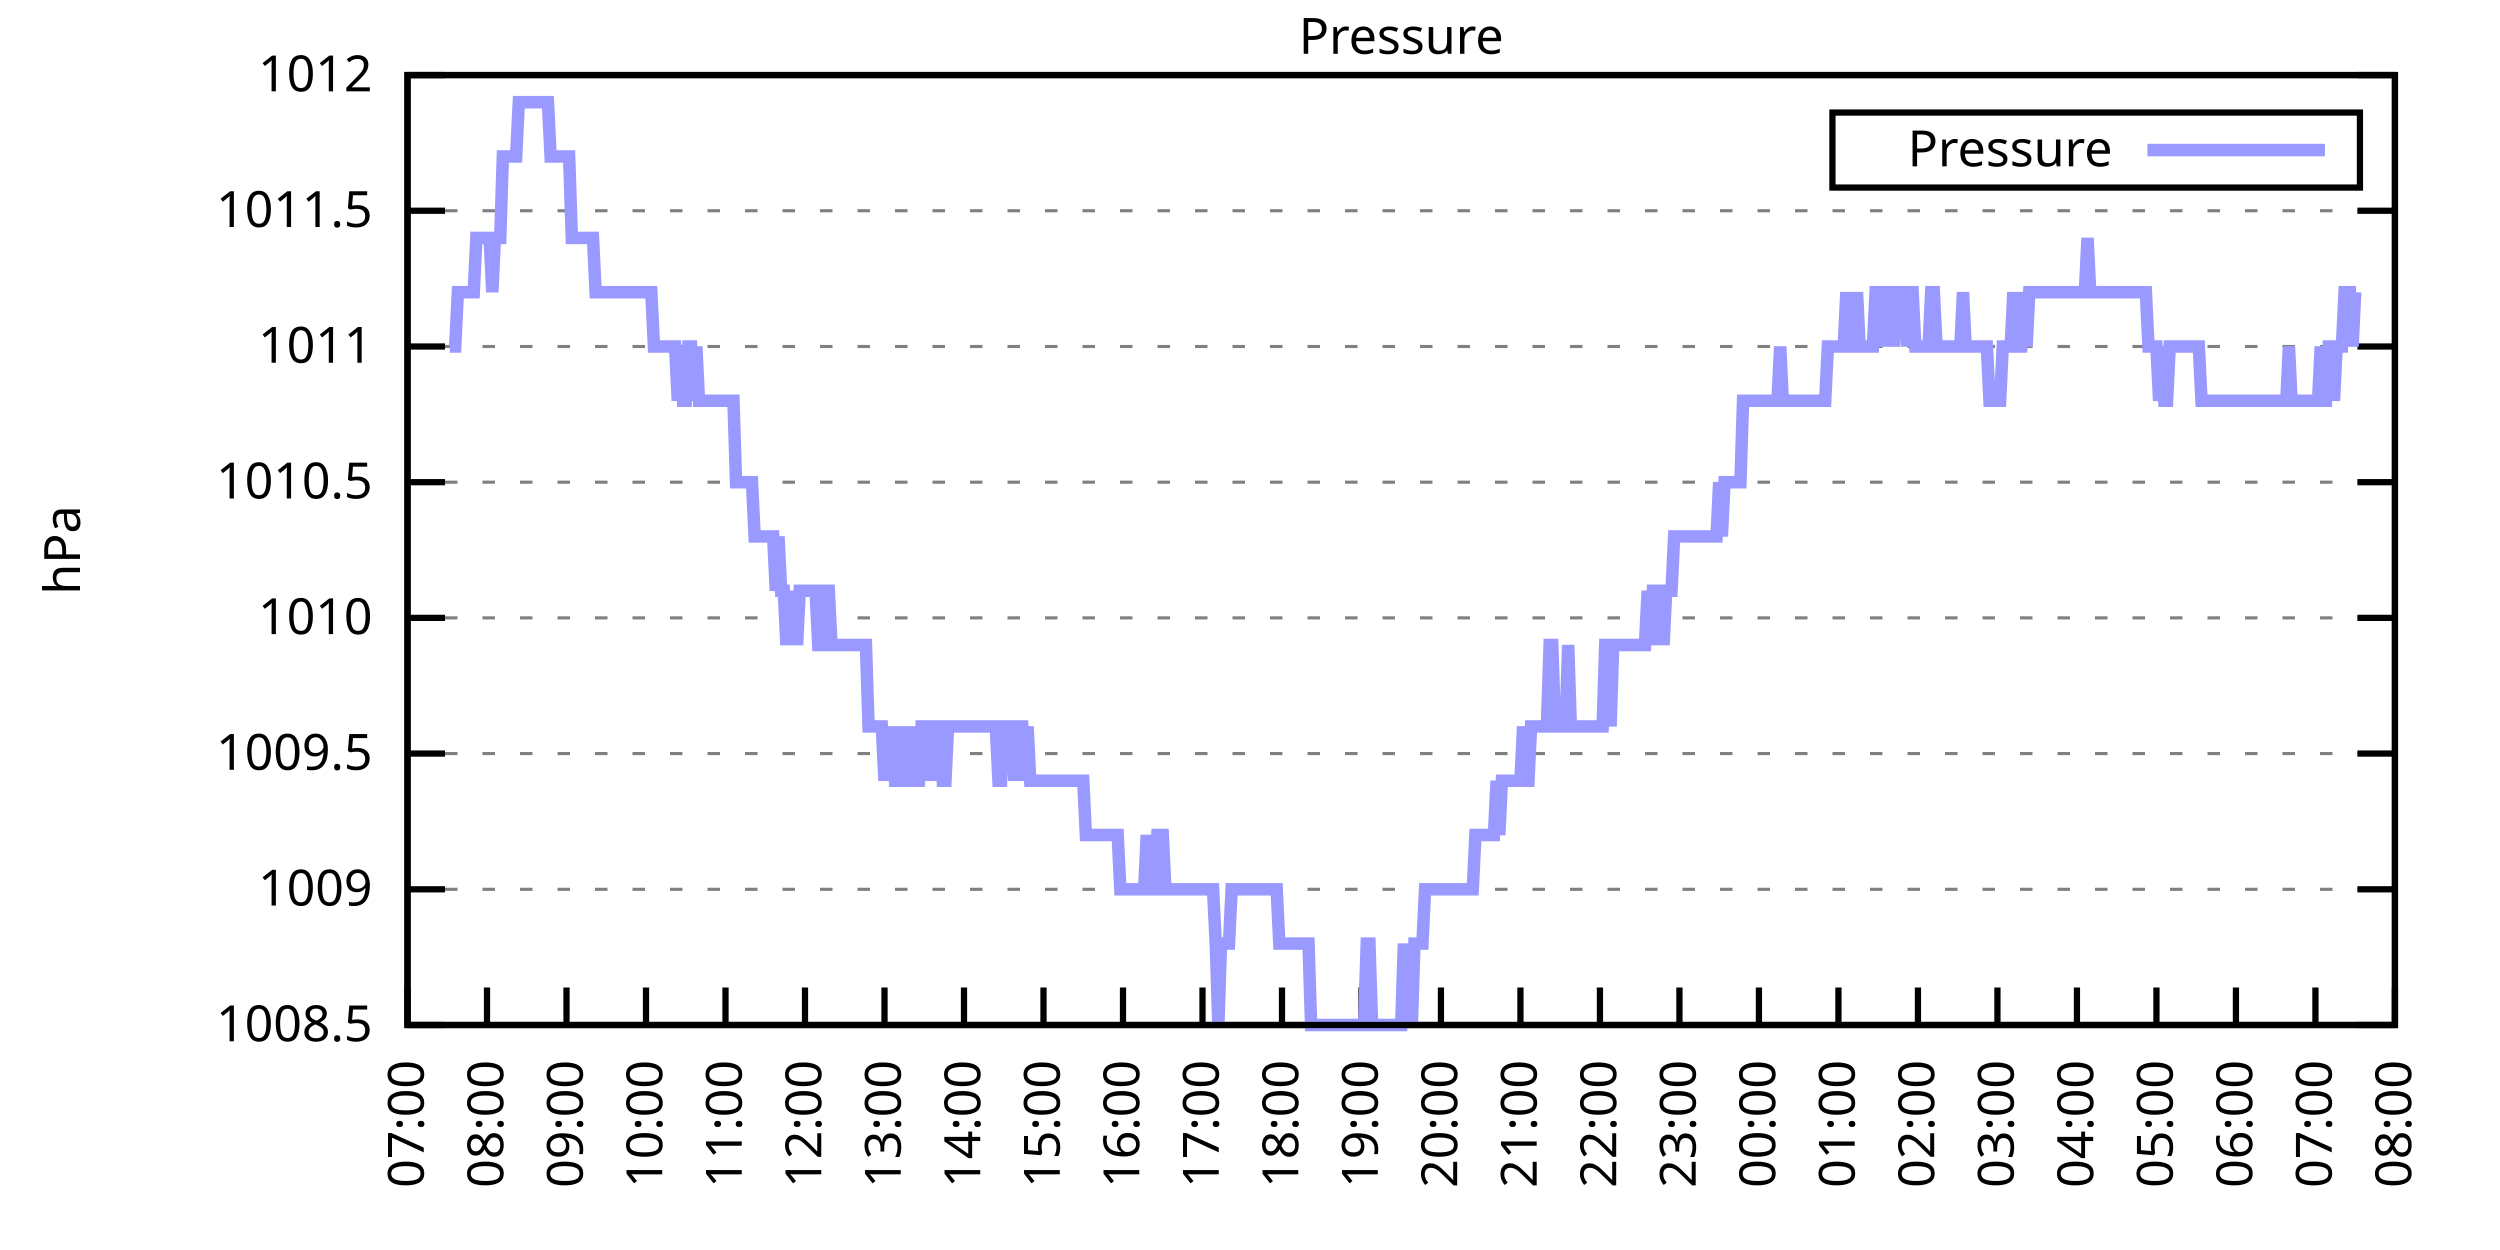
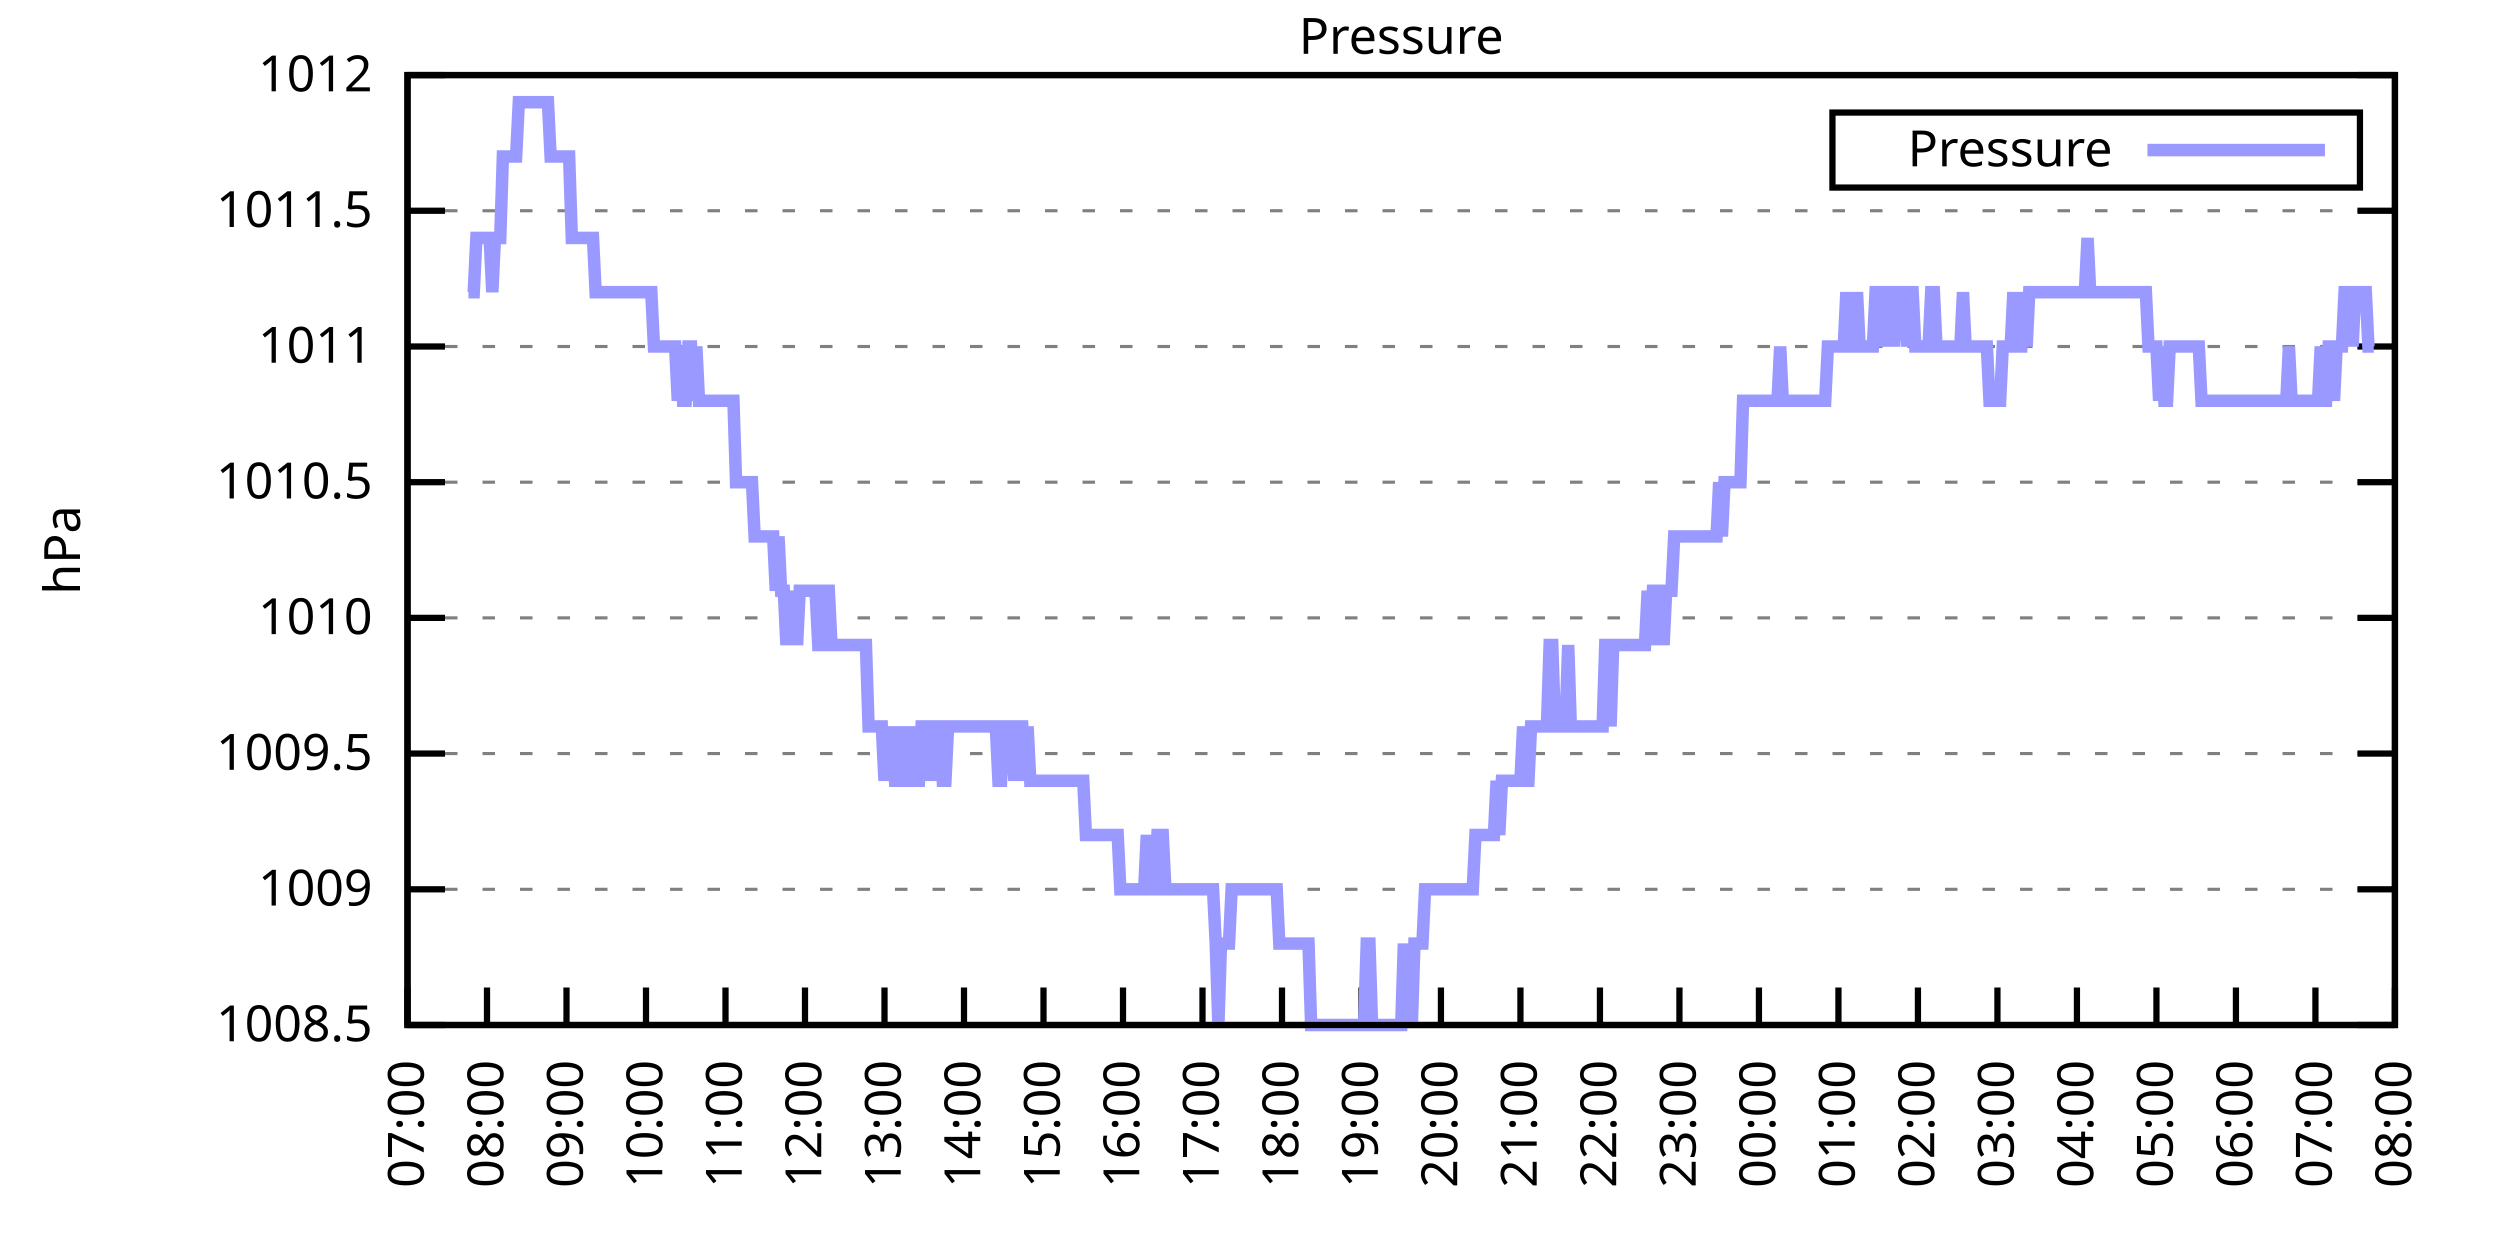
<svg xmlns="http://www.w3.org/2000/svg" xmlns:xlink="http://www.w3.org/1999/xlink" width="400" height="200" viewBox="0 0 400 200">
  <g id="gnuplot_canvas">
    <rect x="0" y="0" width="400" height="200" fill="none" />
    <defs>
      <circle id="gpDot" r="0.5" stroke-width="0.5" stroke="currentColor" />
      <path id="gpPt0" stroke-width="0.333" stroke="currentColor" d="M-1,0 h2 M0,-1 v2" />
      <path id="gpPt1" stroke-width="0.333" stroke="currentColor" d="M-1,-1 L1,1 M1,-1 L-1,1" />
      <path id="gpPt2" stroke-width="0.333" stroke="currentColor" d="M-1,0 L1,0 M0,-1 L0,1 M-1,-1 L1,1 M-1,1 L1,-1" />
      <rect id="gpPt3" stroke-width="0.333" stroke="currentColor" x="-1" y="-1" width="2" height="2" />
      <rect id="gpPt4" stroke-width="0.333" stroke="currentColor" fill="currentColor" x="-1" y="-1" width="2" height="2" />
      <circle id="gpPt5" stroke-width="0.333" stroke="currentColor" cx="0" cy="0" r="1" />
      <use xlink:href="#gpPt5" id="gpPt6" fill="currentColor" stroke="none" />
      <path id="gpPt7" stroke-width="0.333" stroke="currentColor" d="M0,-1.33 L-1.33,0.67 L1.33,0.67 z" />
      <use xlink:href="#gpPt7" id="gpPt8" fill="currentColor" stroke="none" />
      <use xlink:href="#gpPt7" id="gpPt9" stroke="currentColor" transform="rotate(180)" />
      <use xlink:href="#gpPt9" id="gpPt10" fill="currentColor" stroke="none" />
      <use xlink:href="#gpPt3" id="gpPt11" stroke="currentColor" transform="rotate(45)" />
      <use xlink:href="#gpPt11" id="gpPt12" fill="currentColor" stroke="none" />
      <path id="gpPt13" stroke-width="0.333" stroke="currentColor" d="M0,1.330 L1.265,0.411 L0.782,-1.067 L-0.782,-1.076 L-1.265,0.411 z" />
      <use xlink:href="#gpPt13" id="gpPt14" fill="currentColor" stroke="none" />
      <filter id="textbox" filterUnits="objectBoundingBox" x="0" y="0" height="1" width="1">
        <feFlood flood-color="white" flood-opacity="1" result="bgnd" />
        <feComposite in="SourceGraphic" in2="bgnd" operator="atop" />
      </filter>
      <filter id="greybox" filterUnits="objectBoundingBox" x="0" y="0" height="1" width="1">
        <feFlood flood-color="lightgrey" flood-opacity="1" result="grey" />
        <feComposite in="SourceGraphic" in2="grey" operator="atop" />
      </filter>
    </defs>
    <g fill="none" color="white" stroke="currentColor" stroke-width="1.00" stroke-linecap="butt" stroke-linejoin="miter">
</g>
    <g fill="none" color="black" stroke="currentColor" stroke-width="1.00" stroke-linecap="butt" stroke-linejoin="miter">
      <g stroke="none" shape-rendering="crispEdges">
        <polygon fill="rgb(255, 255, 255)" points="65.20,164.00 383.18,164.00 383.18,12.02 65.20,12.02 " />
      </g>
    </g>
    <g fill="none" color="black" stroke="currentColor" stroke-width="1.00" stroke-linecap="butt" stroke-linejoin="miter">
</g>
    <g fill="none" color="black" stroke="black" stroke-width="0.50" stroke-linecap="butt" stroke-linejoin="miter">
</g>
    <g fill="none" color="gray" stroke="currentColor" stroke-width="0.50" stroke-linecap="butt" stroke-linejoin="miter">
      <path stroke="gray" stroke-dasharray="2,4" class="gridline" d="M65.20,164.00 L383.19,164.00  " />
    </g>
    <g fill="none" color="gray" stroke="gray" stroke-width="1.00" stroke-linecap="butt" stroke-linejoin="miter">
</g>
    <g fill="none" color="black" stroke="currentColor" stroke-width="1.00" stroke-linecap="butt" stroke-linejoin="miter">
      <path stroke="black" d="M65.20,164.00 L71.20,164.00 M383.19,164.00 L377.19,164.00  " />
      <g transform="translate(59.60,166.60)" stroke="none" fill="black" font-family="Sans" font-size="8.00" text-anchor="end">
        <text>
          <tspan font-family="Sans"> 1008.5</tspan>
        </text>
      </g>
    </g>
    <g fill="none" color="black" stroke="currentColor" stroke-width="1.00" stroke-linecap="butt" stroke-linejoin="miter">
</g>
    <g fill="none" color="black" stroke="black" stroke-width="0.50" stroke-linecap="butt" stroke-linejoin="miter">
</g>
    <g fill="none" color="gray" stroke="currentColor" stroke-width="0.50" stroke-linecap="butt" stroke-linejoin="miter">
      <path stroke="gray" stroke-dasharray="2,4" class="gridline" d="M65.20,142.29 L383.19,142.29  " />
    </g>
    <g fill="none" color="gray" stroke="gray" stroke-width="1.00" stroke-linecap="butt" stroke-linejoin="miter">
</g>
    <g fill="none" color="black" stroke="currentColor" stroke-width="1.00" stroke-linecap="butt" stroke-linejoin="miter">
      <path stroke="black" d="M65.20,142.29 L71.20,142.29 M383.19,142.29 L377.19,142.29  " />
      <g transform="translate(59.60,144.89)" stroke="none" fill="black" font-family="Sans" font-size="8.00" text-anchor="end">
        <text>
          <tspan font-family="Sans"> 1009</tspan>
        </text>
      </g>
    </g>
    <g fill="none" color="black" stroke="currentColor" stroke-width="1.00" stroke-linecap="butt" stroke-linejoin="miter">
</g>
    <g fill="none" color="black" stroke="black" stroke-width="0.50" stroke-linecap="butt" stroke-linejoin="miter">
</g>
    <g fill="none" color="gray" stroke="currentColor" stroke-width="0.50" stroke-linecap="butt" stroke-linejoin="miter">
      <path stroke="gray" stroke-dasharray="2,4" class="gridline" d="M65.20,120.57 L383.19,120.57  " />
    </g>
    <g fill="none" color="gray" stroke="gray" stroke-width="1.00" stroke-linecap="butt" stroke-linejoin="miter">
</g>
    <g fill="none" color="black" stroke="currentColor" stroke-width="1.00" stroke-linecap="butt" stroke-linejoin="miter">
      <path stroke="black" d="M65.20,120.57 L71.20,120.57 M383.19,120.57 L377.19,120.57  " />
      <g transform="translate(59.60,123.17)" stroke="none" fill="black" font-family="Sans" font-size="8.00" text-anchor="end">
        <text>
          <tspan font-family="Sans"> 1009.5</tspan>
        </text>
      </g>
    </g>
    <g fill="none" color="black" stroke="currentColor" stroke-width="1.00" stroke-linecap="butt" stroke-linejoin="miter">
</g>
    <g fill="none" color="black" stroke="black" stroke-width="0.50" stroke-linecap="butt" stroke-linejoin="miter">
</g>
    <g fill="none" color="gray" stroke="currentColor" stroke-width="0.50" stroke-linecap="butt" stroke-linejoin="miter">
      <path stroke="gray" stroke-dasharray="2,4" class="gridline" d="M65.20,98.86 L383.19,98.86  " />
    </g>
    <g fill="none" color="gray" stroke="gray" stroke-width="1.00" stroke-linecap="butt" stroke-linejoin="miter">
</g>
    <g fill="none" color="black" stroke="currentColor" stroke-width="1.00" stroke-linecap="butt" stroke-linejoin="miter">
      <path stroke="black" d="M65.20,98.86 L71.20,98.86 M383.19,98.86 L377.19,98.86  " />
      <g transform="translate(59.60,101.46)" stroke="none" fill="black" font-family="Sans" font-size="8.00" text-anchor="end">
        <text>
          <tspan font-family="Sans"> 1010</tspan>
        </text>
      </g>
    </g>
    <g fill="none" color="black" stroke="currentColor" stroke-width="1.00" stroke-linecap="butt" stroke-linejoin="miter">
</g>
    <g fill="none" color="black" stroke="black" stroke-width="0.50" stroke-linecap="butt" stroke-linejoin="miter">
</g>
    <g fill="none" color="gray" stroke="currentColor" stroke-width="0.50" stroke-linecap="butt" stroke-linejoin="miter">
      <path stroke="gray" stroke-dasharray="2,4" class="gridline" d="M65.20,77.15 L383.19,77.15  " />
    </g>
    <g fill="none" color="gray" stroke="gray" stroke-width="1.00" stroke-linecap="butt" stroke-linejoin="miter">
</g>
    <g fill="none" color="black" stroke="currentColor" stroke-width="1.00" stroke-linecap="butt" stroke-linejoin="miter">
      <path stroke="black" d="M65.20,77.15 L71.20,77.15 M383.19,77.15 L377.19,77.15  " />
      <g transform="translate(59.60,79.75)" stroke="none" fill="black" font-family="Sans" font-size="8.00" text-anchor="end">
        <text>
          <tspan font-family="Sans"> 1010.5</tspan>
        </text>
      </g>
    </g>
    <g fill="none" color="black" stroke="currentColor" stroke-width="1.00" stroke-linecap="butt" stroke-linejoin="miter">
</g>
    <g fill="none" color="black" stroke="black" stroke-width="0.50" stroke-linecap="butt" stroke-linejoin="miter">
</g>
    <g fill="none" color="gray" stroke="currentColor" stroke-width="0.50" stroke-linecap="butt" stroke-linejoin="miter">
      <path stroke="gray" stroke-dasharray="2,4" class="gridline" d="M65.20,55.44 L383.19,55.44  " />
    </g>
    <g fill="none" color="gray" stroke="gray" stroke-width="1.00" stroke-linecap="butt" stroke-linejoin="miter">
</g>
    <g fill="none" color="black" stroke="currentColor" stroke-width="1.00" stroke-linecap="butt" stroke-linejoin="miter">
      <path stroke="black" d="M65.20,55.44 L71.20,55.44 M383.19,55.44 L377.19,55.44  " />
      <g transform="translate(59.60,58.04)" stroke="none" fill="black" font-family="Sans" font-size="8.00" text-anchor="end">
        <text>
          <tspan font-family="Sans"> 1011</tspan>
        </text>
      </g>
    </g>
    <g fill="none" color="black" stroke="currentColor" stroke-width="1.00" stroke-linecap="butt" stroke-linejoin="miter">
</g>
    <g fill="none" color="black" stroke="black" stroke-width="0.50" stroke-linecap="butt" stroke-linejoin="miter">
</g>
    <g fill="none" color="gray" stroke="currentColor" stroke-width="0.50" stroke-linecap="butt" stroke-linejoin="miter">
      <path stroke="gray" stroke-dasharray="2,4" class="gridline" d="M65.20,33.72 L383.19,33.72  " />
    </g>
    <g fill="none" color="gray" stroke="gray" stroke-width="1.00" stroke-linecap="butt" stroke-linejoin="miter">
</g>
    <g fill="none" color="black" stroke="currentColor" stroke-width="1.00" stroke-linecap="butt" stroke-linejoin="miter">
      <path stroke="black" d="M65.20,33.72 L71.20,33.72 M383.19,33.72 L377.19,33.72  " />
      <g transform="translate(59.60,36.32)" stroke="none" fill="black" font-family="Sans" font-size="8.00" text-anchor="end">
        <text>
          <tspan font-family="Sans"> 1011.5</tspan>
        </text>
      </g>
    </g>
    <g fill="none" color="black" stroke="currentColor" stroke-width="1.00" stroke-linecap="butt" stroke-linejoin="miter">
</g>
    <g fill="none" color="black" stroke="black" stroke-width="0.50" stroke-linecap="butt" stroke-linejoin="miter">
</g>
    <g fill="none" color="gray" stroke="currentColor" stroke-width="0.50" stroke-linecap="butt" stroke-linejoin="miter">
      <path stroke="gray" stroke-dasharray="2,4" class="gridline" d="M65.20,12.01 L383.19,12.01  " />
    </g>
    <g fill="none" color="gray" stroke="gray" stroke-width="1.00" stroke-linecap="butt" stroke-linejoin="miter">
</g>
    <g fill="none" color="black" stroke="currentColor" stroke-width="1.00" stroke-linecap="butt" stroke-linejoin="miter">
      <path stroke="black" d="M65.20,12.01 L71.20,12.01 M383.19,12.01 L377.19,12.01  " />
      <g transform="translate(59.60,14.61)" stroke="none" fill="black" font-family="Sans" font-size="8.00" text-anchor="end">
        <text>
          <tspan font-family="Sans"> 1012</tspan>
        </text>
      </g>
    </g>
    <g fill="none" color="black" stroke="currentColor" stroke-width="1.00" stroke-linecap="butt" stroke-linejoin="miter">
      <path stroke="black" d="M65.20,164.00 L65.20,158.00  " />
      <g transform="translate(67.80,169.60) rotate(270.00)" stroke="none" fill="black" font-family="Sans" font-size="8.00" text-anchor="end">
        <text>
          <tspan font-family="Sans">07:00</tspan>
        </text>
      </g>
    </g>
    <g fill="none" color="black" stroke="currentColor" stroke-width="1.00" stroke-linecap="butt" stroke-linejoin="miter">
      <path stroke="black" d="M77.92,164.00 L77.92,158.00  " />
      <g transform="translate(80.52,169.60) rotate(270.00)" stroke="none" fill="black" font-family="Sans" font-size="8.00" text-anchor="end">
        <text>
          <tspan font-family="Sans">08:00</tspan>
        </text>
      </g>
    </g>
    <g fill="none" color="black" stroke="currentColor" stroke-width="1.00" stroke-linecap="butt" stroke-linejoin="miter">
      <path stroke="black" d="M90.64,164.00 L90.64,158.00  " />
      <g transform="translate(93.24,169.60) rotate(270.00)" stroke="none" fill="black" font-family="Sans" font-size="8.00" text-anchor="end">
        <text>
          <tspan font-family="Sans">09:00</tspan>
        </text>
      </g>
    </g>
    <g fill="none" color="black" stroke="currentColor" stroke-width="1.00" stroke-linecap="butt" stroke-linejoin="miter">
      <path stroke="black" d="M103.36,164.00 L103.36,158.00  " />
      <g transform="translate(105.96,169.60) rotate(270.00)" stroke="none" fill="black" font-family="Sans" font-size="8.00" text-anchor="end">
        <text>
          <tspan font-family="Sans">10:00</tspan>
        </text>
      </g>
    </g>
    <g fill="none" color="black" stroke="currentColor" stroke-width="1.00" stroke-linecap="butt" stroke-linejoin="miter">
      <path stroke="black" d="M116.08,164.00 L116.08,158.00  " />
      <g transform="translate(118.68,169.60) rotate(270.00)" stroke="none" fill="black" font-family="Sans" font-size="8.00" text-anchor="end">
        <text>
          <tspan font-family="Sans">11:00</tspan>
        </text>
      </g>
    </g>
    <g fill="none" color="black" stroke="currentColor" stroke-width="1.00" stroke-linecap="butt" stroke-linejoin="miter">
      <path stroke="black" d="M128.80,164.00 L128.80,158.00  " />
      <g transform="translate(131.40,169.60) rotate(270.00)" stroke="none" fill="black" font-family="Sans" font-size="8.00" text-anchor="end">
        <text>
          <tspan font-family="Sans">12:00</tspan>
        </text>
      </g>
    </g>
    <g fill="none" color="black" stroke="currentColor" stroke-width="1.00" stroke-linecap="butt" stroke-linejoin="miter">
      <path stroke="black" d="M141.52,164.00 L141.52,158.00  " />
      <g transform="translate(144.12,169.60) rotate(270.00)" stroke="none" fill="black" font-family="Sans" font-size="8.00" text-anchor="end">
        <text>
          <tspan font-family="Sans">13:00</tspan>
        </text>
      </g>
    </g>
    <g fill="none" color="black" stroke="currentColor" stroke-width="1.00" stroke-linecap="butt" stroke-linejoin="miter">
      <path stroke="black" d="M154.24,164.00 L154.24,158.00  " />
      <g transform="translate(156.84,169.60) rotate(270.00)" stroke="none" fill="black" font-family="Sans" font-size="8.00" text-anchor="end">
        <text>
          <tspan font-family="Sans">14:00</tspan>
        </text>
      </g>
    </g>
    <g fill="none" color="black" stroke="currentColor" stroke-width="1.00" stroke-linecap="butt" stroke-linejoin="miter">
      <path stroke="black" d="M166.96,164.00 L166.96,158.00  " />
      <g transform="translate(169.56,169.60) rotate(270.00)" stroke="none" fill="black" font-family="Sans" font-size="8.00" text-anchor="end">
        <text>
          <tspan font-family="Sans">15:00</tspan>
        </text>
      </g>
    </g>
    <g fill="none" color="black" stroke="currentColor" stroke-width="1.00" stroke-linecap="butt" stroke-linejoin="miter">
      <path stroke="black" d="M179.68,164.00 L179.68,158.00  " />
      <g transform="translate(182.28,169.60) rotate(270.00)" stroke="none" fill="black" font-family="Sans" font-size="8.00" text-anchor="end">
        <text>
          <tspan font-family="Sans">16:00</tspan>
        </text>
      </g>
    </g>
    <g fill="none" color="black" stroke="currentColor" stroke-width="1.00" stroke-linecap="butt" stroke-linejoin="miter">
      <path stroke="black" d="M192.40,164.00 L192.40,158.00  " />
      <g transform="translate(195.00,169.60) rotate(270.00)" stroke="none" fill="black" font-family="Sans" font-size="8.00" text-anchor="end">
        <text>
          <tspan font-family="Sans">17:00</tspan>
        </text>
      </g>
    </g>
    <g fill="none" color="black" stroke="currentColor" stroke-width="1.00" stroke-linecap="butt" stroke-linejoin="miter">
      <path stroke="black" d="M205.12,164.00 L205.12,158.00  " />
      <g transform="translate(207.72,169.60) rotate(270.00)" stroke="none" fill="black" font-family="Sans" font-size="8.00" text-anchor="end">
        <text>
          <tspan font-family="Sans">18:00</tspan>
        </text>
      </g>
    </g>
    <g fill="none" color="black" stroke="currentColor" stroke-width="1.00" stroke-linecap="butt" stroke-linejoin="miter">
      <path stroke="black" d="M217.84,164.00 L217.84,158.00  " />
      <g transform="translate(220.44,169.60) rotate(270.00)" stroke="none" fill="black" font-family="Sans" font-size="8.00" text-anchor="end">
        <text>
          <tspan font-family="Sans">19:00</tspan>
        </text>
      </g>
    </g>
    <g fill="none" color="black" stroke="currentColor" stroke-width="1.00" stroke-linecap="butt" stroke-linejoin="miter">
      <path stroke="black" d="M230.55,164.00 L230.55,158.00  " />
      <g transform="translate(233.15,169.60) rotate(270.00)" stroke="none" fill="black" font-family="Sans" font-size="8.00" text-anchor="end">
        <text>
          <tspan font-family="Sans">20:00</tspan>
        </text>
      </g>
    </g>
    <g fill="none" color="black" stroke="currentColor" stroke-width="1.00" stroke-linecap="butt" stroke-linejoin="miter">
      <path stroke="black" d="M243.27,164.00 L243.27,158.00  " />
      <g transform="translate(245.87,169.60) rotate(270.00)" stroke="none" fill="black" font-family="Sans" font-size="8.00" text-anchor="end">
        <text>
          <tspan font-family="Sans">21:00</tspan>
        </text>
      </g>
    </g>
    <g fill="none" color="black" stroke="currentColor" stroke-width="1.00" stroke-linecap="butt" stroke-linejoin="miter">
      <path stroke="black" d="M255.99,164.00 L255.99,158.00  " />
      <g transform="translate(258.59,169.60) rotate(270.00)" stroke="none" fill="black" font-family="Sans" font-size="8.00" text-anchor="end">
        <text>
          <tspan font-family="Sans">22:00</tspan>
        </text>
      </g>
    </g>
    <g fill="none" color="black" stroke="currentColor" stroke-width="1.00" stroke-linecap="butt" stroke-linejoin="miter">
      <path stroke="black" d="M268.71,164.00 L268.71,158.00  " />
      <g transform="translate(271.31,169.60) rotate(270.00)" stroke="none" fill="black" font-family="Sans" font-size="8.00" text-anchor="end">
        <text>
          <tspan font-family="Sans">23:00</tspan>
        </text>
      </g>
    </g>
    <g fill="none" color="black" stroke="currentColor" stroke-width="1.00" stroke-linecap="butt" stroke-linejoin="miter">
      <path stroke="black" d="M281.43,164.00 L281.43,158.00  " />
      <g transform="translate(284.03,169.60) rotate(270.00)" stroke="none" fill="black" font-family="Sans" font-size="8.00" text-anchor="end">
        <text>
          <tspan font-family="Sans">00:00</tspan>
        </text>
      </g>
    </g>
    <g fill="none" color="black" stroke="currentColor" stroke-width="1.00" stroke-linecap="butt" stroke-linejoin="miter">
      <path stroke="black" d="M294.15,164.00 L294.15,158.00  " />
      <g transform="translate(296.75,169.60) rotate(270.00)" stroke="none" fill="black" font-family="Sans" font-size="8.00" text-anchor="end">
        <text>
          <tspan font-family="Sans">01:00</tspan>
        </text>
      </g>
    </g>
    <g fill="none" color="black" stroke="currentColor" stroke-width="1.00" stroke-linecap="butt" stroke-linejoin="miter">
      <path stroke="black" d="M306.87,164.00 L306.87,158.00  " />
      <g transform="translate(309.47,169.60) rotate(270.00)" stroke="none" fill="black" font-family="Sans" font-size="8.00" text-anchor="end">
        <text>
          <tspan font-family="Sans">02:00</tspan>
        </text>
      </g>
    </g>
    <g fill="none" color="black" stroke="currentColor" stroke-width="1.00" stroke-linecap="butt" stroke-linejoin="miter">
      <path stroke="black" d="M319.59,164.00 L319.59,158.00  " />
      <g transform="translate(322.19,169.60) rotate(270.00)" stroke="none" fill="black" font-family="Sans" font-size="8.00" text-anchor="end">
        <text>
          <tspan font-family="Sans">03:00</tspan>
        </text>
      </g>
    </g>
    <g fill="none" color="black" stroke="currentColor" stroke-width="1.00" stroke-linecap="butt" stroke-linejoin="miter">
      <path stroke="black" d="M332.31,164.00 L332.31,158.00  " />
      <g transform="translate(334.91,169.60) rotate(270.00)" stroke="none" fill="black" font-family="Sans" font-size="8.00" text-anchor="end">
        <text>
          <tspan font-family="Sans">04:00</tspan>
        </text>
      </g>
    </g>
    <g fill="none" color="black" stroke="currentColor" stroke-width="1.00" stroke-linecap="butt" stroke-linejoin="miter">
      <path stroke="black" d="M345.03,164.00 L345.03,158.00  " />
      <g transform="translate(347.63,169.60) rotate(270.00)" stroke="none" fill="black" font-family="Sans" font-size="8.00" text-anchor="end">
        <text>
          <tspan font-family="Sans">05:00</tspan>
        </text>
      </g>
    </g>
    <g fill="none" color="black" stroke="currentColor" stroke-width="1.00" stroke-linecap="butt" stroke-linejoin="miter">
      <path stroke="black" d="M357.75,164.00 L357.75,158.00  " />
      <g transform="translate(360.35,169.60) rotate(270.00)" stroke="none" fill="black" font-family="Sans" font-size="8.00" text-anchor="end">
        <text>
          <tspan font-family="Sans">06:00</tspan>
        </text>
      </g>
    </g>
    <g fill="none" color="black" stroke="currentColor" stroke-width="1.00" stroke-linecap="butt" stroke-linejoin="miter">
      <path stroke="black" d="M370.47,164.00 L370.47,158.00  " />
      <g transform="translate(373.07,169.60) rotate(270.00)" stroke="none" fill="black" font-family="Sans" font-size="8.00" text-anchor="end">
        <text>
          <tspan font-family="Sans">07:00</tspan>
        </text>
      </g>
    </g>
    <g fill="none" color="black" stroke="currentColor" stroke-width="1.00" stroke-linecap="butt" stroke-linejoin="miter">
      <path stroke="black" d="M383.19,164.00 L383.19,158.00  " />
      <g transform="translate(385.79,169.60) rotate(270.00)" stroke="none" fill="black" font-family="Sans" font-size="8.00" text-anchor="end">
        <text>
          <tspan font-family="Sans">08:00</tspan>
        </text>
      </g>
    </g>
    <g fill="none" color="black" stroke="currentColor" stroke-width="1.00" stroke-linecap="butt" stroke-linejoin="miter">
</g>
    <g fill="none" color="black" stroke="currentColor" stroke-width="1.00" stroke-linecap="butt" stroke-linejoin="miter">
      <path stroke="black" d="M65.20,12.01 L65.20,164.00 L383.19,164.00 L383.19,12.01 L65.20,12.01 Z  " />
    </g>
    <g fill="none" color="black" stroke="currentColor" stroke-width="1.00" stroke-linecap="butt" stroke-linejoin="miter">
</g>
    <g fill="none" color="black" stroke="currentColor" stroke-width="1.00" stroke-linecap="butt" stroke-linejoin="miter">
      <path stroke="black" d="M293.19,30.01 L293.19,18.01 L377.59,18.01 L377.59,30.01 L293.19,30.01 Z  " />
    </g>
    <g id="Pressure_plot_1">
      <g fill="none" color="white" stroke="black" stroke-width="2.00" stroke-linecap="butt" stroke-linejoin="miter">
</g>
      <g fill="none" color="black" stroke="currentColor" stroke-width="2.00" stroke-linecap="butt" stroke-linejoin="miter">
        <g transform="translate(337.99,26.61)" stroke="none" fill="black" font-family="Sans" font-size="8.00" text-anchor="end">
          <text>
            <tspan font-family="Sans">Pressure</tspan>
          </text>
        </g>
      </g>
      <g fill="none" color="black" stroke="currentColor" stroke-width="2.00" stroke-linecap="butt" stroke-linejoin="miter">
-         <path stroke="rgb(153, 153, 255)" d="M343.59,24.01 L371.99,24.01 M71.98,55.44 L72.41,55.44 L72.83,55.44 L73.26,46.75 L73.68,46.75 L74.10,46.75   L74.53,46.75 L74.95,46.75 L75.38,46.75 L75.80,46.75 L76.22,38.07 L76.65,38.07 L77.07,38.07 L77.50,38.07   L77.92,38.07 L78.34,38.07 L78.77,46.75 L79.19,38.07 L79.62,38.07 L80.04,38.07 L80.46,25.04 L80.89,25.04   L81.31,25.04 L81.74,25.04 L82.16,25.04 L82.58,25.04 L83.01,16.35 L83.43,16.35 L83.86,16.35 L84.28,16.35   L84.70,16.35 L85.13,16.35 L85.55,16.35 L85.98,16.35 L86.40,16.35 L86.82,16.35 L87.25,16.35 L87.67,16.35   L88.10,25.04 L88.52,25.04 L88.94,25.04 L89.37,25.04 L89.79,25.04 L90.22,25.04 L90.64,25.04 L91.06,25.04   L91.49,38.07 L91.91,38.07 L92.34,38.07 L92.76,38.07 L93.18,38.07 L93.61,38.07 L94.03,38.07 L94.46,38.07   L94.88,38.07 L95.30,46.75 L95.73,46.75 L96.15,46.75 L96.58,46.75 L97.00,46.75 L97.42,46.75 L97.85,46.75   L98.27,46.75 L98.69,46.75 L99.12,46.75 L99.54,46.75 L99.97,46.75 L100.39,46.75 L100.81,46.75 L101.24,46.75   L101.66,46.75 L102.09,46.75 L102.51,46.75 L102.93,46.75 L103.36,46.75 L103.78,46.75 L104.21,46.75 L104.63,55.44   L105.05,55.44 L105.48,55.44 L105.90,55.44 L106.33,55.44 L106.75,55.44 L107.17,55.44 L107.60,55.44 L108.02,55.44   L108.45,64.12 L108.87,55.44 L109.29,64.12 L109.72,64.12 L110.14,55.44 L110.57,55.44 L110.99,64.12 L111.41,55.44   L111.84,64.12 L112.26,64.12 L112.69,64.12 L113.11,64.12 L113.53,64.12 L113.96,64.12 L114.38,64.12 L114.81,64.12   L115.23,64.12 L115.65,64.12 L116.08,64.12 L116.50,64.12 L116.93,64.12 L117.35,64.12 L117.77,77.15 L118.20,77.15   L118.62,77.15 L119.05,77.15 L119.47,77.15 L119.89,77.15 L120.32,77.15 L120.74,85.83 L121.17,85.83 L121.59,85.83   L122.01,85.83 L122.44,85.83 L122.86,85.83 L123.29,85.83 L123.71,85.83 L124.13,94.52 L124.56,85.83 L124.98,94.52   L125.41,94.52 L125.83,103.20 L126.25,94.52 L126.68,103.20 L127.10,94.52 L127.53,103.20 L127.95,94.52 L128.37,94.52   L128.80,94.52 L129.22,94.52 L129.65,94.52 L130.07,94.52 L130.49,94.52 L130.92,103.20 L131.34,103.20 L131.77,103.20   L132.19,94.52 L132.61,94.52 L133.04,103.20 L133.46,103.20 L133.89,103.20 L134.31,103.20 L134.73,103.20 L135.16,103.20   L135.58,103.20 L136.01,103.20 L136.43,103.20 L136.85,103.20 L137.28,103.20 L137.70,103.20 L138.13,103.20 L138.55,103.20   L138.97,116.23 L139.40,116.23 L139.82,116.23 L140.25,116.23 L140.67,116.23 L141.09,116.23 L141.52,124.92 L141.94,116.23   L142.37,124.92 L142.79,116.23 L143.21,124.92 L143.64,124.92 L144.06,116.23 L144.49,124.92 L144.91,124.92 L145.33,124.92   L145.76,116.23 L146.18,124.92 L146.61,124.92 L147.03,124.92 L147.45,116.23 L147.88,116.23 L148.30,124.92 L148.73,116.23   L149.15,124.92 L149.57,116.23 L150.00,116.23 L150.42,116.23 L150.85,124.92 L151.27,124.92 L151.69,116.23 L152.12,116.23   L152.54,116.23 L152.97,116.23 L153.39,116.23 L153.81,116.23 L154.24,116.23 L154.66,116.23 L155.09,116.23 L155.51,116.23   L155.93,116.23 L156.36,116.23 L156.78,116.23 L157.21,116.23 L157.63,116.23 L158.05,116.23 L158.48,116.23 L158.90,116.23   L159.33,116.23 L159.75,124.92 L160.17,124.92 L160.60,116.23 L161.02,116.23 L161.44,116.23 L161.87,116.23 L162.29,124.92   L162.72,116.23 L163.14,116.23 L163.56,116.23 L163.99,124.92 L164.41,116.23 L164.84,124.92 L165.26,124.92 L165.68,124.92   L166.11,124.92 L166.53,124.92 L166.96,124.92 L167.38,124.92 L167.80,124.92 L168.23,124.92 L168.65,124.92 L169.08,124.92   L169.50,124.92 L169.92,124.92 L170.35,124.92 L170.77,124.92 L171.20,124.92 L171.62,124.92 L172.04,124.92 L172.47,124.92   L172.89,124.92 L173.32,124.92 L173.74,133.60 L174.16,133.60 L174.59,133.60 L175.01,133.60 L175.44,133.60 L175.86,133.60   L176.28,133.60 L176.71,133.60 L177.13,133.60 L177.56,133.60 L177.98,133.60 L178.40,133.60 L178.83,133.60 L179.25,142.29   L179.68,142.29 L180.10,142.29 L180.52,142.29 L180.95,142.29 L181.37,142.29 L181.80,142.29 L182.22,142.29 L182.64,142.29   L183.07,142.29 L183.49,133.60 L183.92,142.29 L184.34,142.29 L184.76,142.29 L185.19,133.60 L185.61,133.60 L186.04,133.60   L186.46,142.29 L186.88,142.29 L187.31,142.29 L187.73,142.29 L188.16,142.29 L188.58,142.29 L189.00,142.29 L189.43,142.29   L189.85,142.29 L190.28,142.29 L190.70,142.29 L191.12,142.29 L191.55,142.29 L191.97,142.29 L192.40,142.29 L192.82,142.29   L193.24,142.29 L193.67,142.29 L194.09,142.29 L194.52,150.97 L194.94,164.00 L195.36,150.97 L195.79,150.97 L196.21,150.97   L196.64,150.97 L197.06,142.29 L197.48,142.29 L197.91,142.29 L198.33,142.29 L198.76,142.29 L199.18,142.29 L199.60,142.29   L200.03,142.29 L200.45,142.29 L200.88,142.29 L201.30,142.29 L201.72,142.29 L202.15,142.29 L202.57,142.29 L203.00,142.29   L203.42,142.29 L203.84,142.29 L204.27,142.29 L204.69,150.97 L205.12,150.97 L205.54,150.97 L205.96,150.97 L206.39,150.97   L206.81,150.97 L207.24,150.97 L207.66,150.97 L208.08,150.97 L208.51,150.97 L208.93,150.97 L209.36,150.97 L209.78,164.00   L210.20,164.00 L210.63,164.00 L211.05,164.00 L211.48,164.00 L211.90,164.00 L212.32,164.00 L212.75,164.00 L213.17,164.00   L213.60,164.00 L214.02,164.00 L214.44,164.00 L214.87,164.00 L215.29,164.00 L215.72,164.00 L216.14,164.00 L216.56,164.00   L216.99,164.00 L217.41,164.00 L217.84,164.00 L218.26,164.00 L218.68,150.97 L219.11,150.97 L219.53,164.00 L219.96,164.00   L220.38,164.00 L220.80,164.00 L221.23,164.00 L221.65,164.00 L222.08,164.00 L222.50,164.00 L222.92,164.00 L223.35,164.00   L223.77,164.00 L224.20,164.00 L224.62,150.97 L225.04,164.00 L225.47,150.97 L225.89,164.00 L226.31,150.97 L226.74,150.97   L227.16,150.97 L227.59,150.97 L228.01,142.29 L228.43,142.29 L228.86,142.29 L229.28,142.29 L229.71,142.29 L230.13,142.29   L230.55,142.29 L230.98,142.29 L231.40,142.29 L231.83,142.29 L232.25,142.29 L232.67,142.29 L233.10,142.29 L233.52,142.29   L233.95,142.29 L234.37,142.29 L234.79,142.29 L235.22,142.29 L235.64,142.29 L236.07,133.60 L236.49,133.60 L236.91,133.60   L237.34,133.60 L237.76,133.60 L238.19,133.60 L238.61,133.60 L239.03,133.60 L239.46,124.92 L239.88,133.60 L240.31,124.92   L240.73,124.92 L241.15,124.92 L241.58,124.92 L242.00,124.92 L242.43,124.92 L242.85,124.92 L243.27,124.92 L243.70,116.23   L244.12,124.92 L244.55,124.92 L244.97,116.23 L245.39,116.23 L245.82,116.23 L246.24,116.23 L246.67,116.23 L247.09,116.23   L247.51,116.23 L247.94,103.20 L248.36,103.20 L248.79,116.23 L249.21,116.23 L249.63,116.23 L250.06,116.23 L250.48,116.23   L250.91,103.20 L251.33,116.23 L251.75,116.23 L252.18,116.23 L252.60,116.23 L253.03,116.23 L253.45,116.23 L253.87,116.23   L254.30,116.23 L254.72,116.23 L255.15,116.23 L255.57,116.23 L255.99,116.23 L256.42,116.23 L256.84,103.20 L257.27,103.20   L257.69,116.23 L258.11,103.20 L258.54,103.20 L258.96,103.20 L259.39,103.20 L259.81,103.20 L260.23,103.20 L260.66,103.20   L261.08,103.20 L261.51,103.20 L261.93,103.20 L262.35,103.20 L262.78,103.20 L263.20,103.20 L263.63,94.52 L264.05,103.20   L264.47,94.52 L264.90,94.52 L265.32,103.20 L265.75,94.52 L266.17,103.20 L266.59,94.52 L267.02,94.52 L267.44,94.52   L267.87,85.83 L268.29,85.83 L268.71,85.83 L269.14,85.83 L269.56,85.83 L269.99,85.83 L270.41,85.83 L270.83,85.83   L271.26,85.83 L271.68,85.83 L272.11,85.83 L272.53,85.83 L272.95,85.83 L273.38,85.83 L273.80,85.83 L274.23,85.83   L274.65,85.83 L275.07,77.15 L275.50,85.83 L275.92,77.15 L276.35,77.15 L276.77,77.15 L277.19,77.15 L277.62,77.15   L278.04,77.15 L278.47,77.15 L278.89,64.12 L279.31,64.12 L279.74,64.12 L280.16,64.12 L280.59,64.12 L281.01,64.12   L281.43,64.12 L281.86,64.12 L282.28,64.12 L282.71,64.12 L283.13,64.12 L283.55,64.12 L283.98,64.12 L284.40,64.12   L284.83,55.44 L285.25,64.12 L285.67,64.12 L286.10,64.12 L286.52,64.12 L286.95,64.12 L287.37,64.12 L287.79,64.12   L288.22,64.12 L288.64,64.12 L289.06,64.12 L289.49,64.12 L289.91,64.12 L290.34,64.12 L290.76,64.12 L291.18,64.12   L291.61,64.12 L292.03,64.12 L292.46,55.44 L292.88,55.44 L293.30,55.44 L293.73,55.44 L294.15,55.44 L294.58,55.44   L295.00,55.44 L295.42,46.75 L295.85,55.44 L296.27,55.44 L296.70,55.44 L297.12,46.75 L297.54,55.44 L297.97,55.44   L298.39,55.44 L298.82,55.44 L299.24,55.44 L299.66,55.44 L300.09,46.75 L300.51,46.75 L300.94,46.75 L301.36,55.44   L301.78,46.75 L302.21,46.75 L302.63,46.75 L303.06,55.44 L303.48,46.75 L303.90,46.75 L304.33,46.75 L304.75,46.75   L305.18,55.44 L305.60,46.75 L306.02,46.75 L306.45,55.44 L306.87,55.44 L307.30,55.44 L307.72,55.44 L308.14,55.44   L308.57,55.44 L308.99,46.75 L309.42,46.75 L309.84,55.44 L310.26,55.44 L310.69,55.44 L311.11,55.44 L311.54,55.44   L311.96,55.44 L312.38,55.44 L312.81,55.44 L313.23,55.44 L313.66,55.44 L314.08,46.75 L314.50,55.44 L314.93,55.44   L315.35,55.44 L315.78,55.44 L316.20,55.44 L316.62,55.44 L317.05,55.44 L317.47,55.44 L317.90,55.44 L318.32,64.12   L318.74,64.12 L319.17,64.12 L319.59,64.12 L320.02,64.12 L320.44,55.44 L320.86,55.44 L321.29,55.44 L321.71,55.44   L322.14,46.75 L322.56,55.44 L322.98,55.44 L323.41,55.44 L323.83,46.75 L324.26,55.44 L324.68,46.75 L325.10,46.75   L325.53,46.75 L325.95,46.75 L326.38,46.75 L326.80,46.75 L327.22,46.75 L327.65,46.75 L328.07,46.75 L328.50,46.75   L328.92,46.75 L329.34,46.75 L329.77,46.75 L330.19,46.75 L330.62,46.75 L331.04,46.75 L331.46,46.75 L331.89,46.75   L332.31,46.75 L332.74,46.75 L333.16,46.75 L333.58,46.75 L334.01,38.07 L334.43,46.75 L334.86,46.75 L335.28,46.75   L335.70,46.75 L336.13,46.75 L336.55,46.75 L336.98,46.75 L337.40,46.75 L337.82,46.75 L338.25,46.75 L338.67,46.75   L339.10,46.75 L339.52,46.75 L339.94,46.75 L340.37,46.75 L340.79,46.75 L341.22,46.75 L341.64,46.75 L342.06,46.75   L342.49,46.75 L342.91,46.75 L343.34,46.75 L343.76,55.44 L344.18,55.44 L344.61,55.44 L345.03,55.44 L345.46,64.12   L345.88,55.44 L346.30,64.12 L346.73,64.12 L347.15,55.44 L347.58,55.44 L348.00,55.44 L348.42,55.44 L348.85,55.44   L349.27,55.44 L349.70,55.44 L350.12,55.44 L350.54,55.44 L350.97,55.44 L351.39,55.44 L351.81,55.44 L352.24,64.12   L352.66,64.12 L353.09,64.12 L353.51,64.12 L353.93,64.12 L354.36,64.12 L354.78,64.12 L355.21,64.12 L355.63,64.12   L356.05,64.12 L356.48,64.12 L356.90,64.12 L357.33,64.12 L357.75,64.12 L358.17,64.12 L358.60,64.12 L359.02,64.12   L359.45,64.12 L359.87,64.12 L360.29,64.12 L360.72,64.12 L361.14,64.12 L361.57,64.12 L361.99,64.12 L362.41,64.12   L362.84,64.12 L363.26,64.12 L363.69,64.12 L364.11,64.12 L364.53,64.12 L364.96,64.12 L365.38,64.12 L365.81,64.12   L366.23,55.44 L366.65,64.12 L367.08,64.12 L367.50,64.12 L367.93,64.12 L368.35,64.12 L368.77,64.12 L369.20,64.12   L369.62,64.12 L370.05,64.12 L370.47,64.12 L370.89,64.12 L371.32,55.44 L371.74,64.12 L372.17,64.12 L372.59,55.44   L373.01,55.44 L373.44,64.12 L373.86,55.44 L374.29,55.44 L374.71,55.44 L375.13,46.75 L375.56,46.75 L375.98,46.75   L376.41,55.44 L376.83,46.75  " />
+         <path stroke="rgb(153, 153, 255)" d="M343.59,24.01 L371.99,24.01 M74.95,46.75 L75.38,46.75 L75.80,46.75 L76.22,38.07 L76.65,38.07 L77.07,38.07   L77.50,38.07 L77.92,38.07 L78.34,38.07 L78.77,46.75 L79.19,38.07 L79.62,38.07 L80.04,38.07 L80.46,25.04   L80.89,25.04 L81.31,25.04 L81.74,25.04 L82.16,25.04 L82.58,25.04 L83.01,16.35 L83.43,16.35 L83.86,16.35   L84.28,16.35 L84.70,16.35 L85.13,16.35 L85.55,16.35 L85.98,16.35 L86.40,16.35 L86.82,16.35 L87.25,16.35   L87.67,16.35 L88.10,25.04 L88.52,25.04 L88.94,25.04 L89.37,25.04 L89.79,25.04 L90.22,25.04 L90.64,25.04   L91.06,25.04 L91.49,38.07 L91.91,38.07 L92.34,38.07 L92.76,38.07 L93.18,38.07 L93.61,38.07 L94.03,38.07   L94.46,38.07 L94.88,38.07 L95.30,46.75 L95.73,46.75 L96.15,46.75 L96.58,46.75 L97.00,46.75 L97.42,46.75   L97.85,46.75 L98.27,46.75 L98.69,46.75 L99.12,46.75 L99.54,46.75 L99.97,46.75 L100.39,46.75 L100.81,46.75   L101.24,46.75 L101.66,46.75 L102.09,46.75 L102.51,46.75 L102.93,46.75 L103.36,46.75 L103.78,46.75 L104.21,46.75   L104.63,55.44 L105.05,55.44 L105.48,55.44 L105.90,55.44 L106.33,55.44 L106.75,55.44 L107.17,55.44 L107.60,55.44   L108.02,55.44 L108.45,64.12 L108.87,55.44 L109.29,64.12 L109.72,64.12 L110.14,55.44 L110.57,55.44 L110.99,64.12   L111.41,55.44 L111.84,64.12 L112.26,64.12 L112.69,64.12 L113.11,64.12 L113.53,64.12 L113.96,64.12 L114.38,64.12   L114.81,64.12 L115.23,64.12 L115.65,64.12 L116.08,64.12 L116.50,64.12 L116.93,64.12 L117.35,64.12 L117.77,77.15   L118.20,77.15 L118.62,77.15 L119.05,77.15 L119.47,77.15 L119.89,77.15 L120.32,77.15 L120.74,85.83 L121.17,85.83   L121.59,85.83 L122.01,85.83 L122.44,85.83 L122.86,85.83 L123.29,85.83 L123.71,85.83 L124.13,94.52 L124.56,85.83   L124.98,94.52 L125.41,94.52 L125.83,103.20 L126.25,94.52 L126.68,103.20 L127.10,94.52 L127.53,103.20 L127.95,94.52   L128.37,94.52 L128.80,94.52 L129.22,94.52 L129.65,94.52 L130.07,94.52 L130.49,94.52 L130.92,103.20 L131.34,103.20   L131.77,103.20 L132.19,94.52 L132.61,94.52 L133.04,103.20 L133.46,103.20 L133.89,103.20 L134.31,103.20 L134.73,103.20   L135.16,103.20 L135.58,103.20 L136.01,103.20 L136.43,103.20 L136.85,103.20 L137.28,103.20 L137.70,103.20 L138.13,103.20   L138.55,103.20 L138.97,116.23 L139.40,116.23 L139.82,116.23 L140.25,116.23 L140.67,116.23 L141.09,116.23 L141.52,124.92   L141.94,116.23 L142.37,124.92 L142.79,116.23 L143.21,124.92 L143.64,124.92 L144.06,116.23 L144.49,124.92 L144.91,124.92   L145.33,124.92 L145.76,116.23 L146.18,124.92 L146.61,124.92 L147.03,124.92 L147.45,116.23 L147.88,116.23 L148.30,124.92   L148.73,116.23 L149.15,124.92 L149.57,116.23 L150.00,116.23 L150.42,116.23 L150.85,124.92 L151.27,124.92 L151.69,116.23   L152.12,116.23 L152.54,116.23 L152.97,116.23 L153.39,116.23 L153.81,116.23 L154.24,116.23 L154.66,116.23 L155.09,116.23   L155.51,116.23 L155.93,116.23 L156.36,116.23 L156.78,116.23 L157.21,116.23 L157.63,116.23 L158.05,116.23 L158.48,116.23   L158.90,116.23 L159.33,116.23 L159.75,124.92 L160.17,124.92 L160.60,116.23 L161.02,116.23 L161.44,116.23 L161.87,116.23   L162.29,124.92 L162.72,116.23 L163.14,116.23 L163.56,116.23 L163.99,124.92 L164.41,116.23 L164.84,124.92 L165.26,124.92   L165.68,124.92 L166.11,124.92 L166.53,124.92 L166.96,124.92 L167.38,124.92 L167.80,124.92 L168.23,124.92 L168.65,124.92   L169.08,124.92 L169.50,124.92 L169.92,124.92 L170.35,124.92 L170.77,124.92 L171.20,124.92 L171.62,124.92 L172.04,124.92   L172.47,124.92 L172.89,124.92 L173.32,124.92 L173.74,133.60 L174.16,133.60 L174.59,133.60 L175.01,133.60 L175.44,133.60   L175.86,133.60 L176.28,133.60 L176.71,133.60 L177.13,133.60 L177.56,133.60 L177.98,133.60 L178.40,133.60 L178.83,133.60   L179.25,142.29 L179.68,142.29 L180.10,142.29 L180.52,142.29 L180.95,142.29 L181.37,142.29 L181.80,142.29 L182.22,142.29   L182.64,142.29 L183.07,142.29 L183.49,133.60 L183.92,142.29 L184.34,142.29 L184.76,142.29 L185.19,133.60 L185.61,133.60   L186.04,133.60 L186.46,142.29 L186.88,142.29 L187.31,142.29 L187.73,142.29 L188.16,142.29 L188.58,142.29 L189.00,142.29   L189.43,142.29 L189.85,142.29 L190.28,142.29 L190.70,142.29 L191.12,142.29 L191.55,142.29 L191.97,142.29 L192.40,142.29   L192.82,142.29 L193.24,142.29 L193.67,142.29 L194.09,142.29 L194.52,150.97 L194.94,164.00 L195.36,150.97 L195.79,150.97   L196.21,150.97 L196.64,150.97 L197.06,142.29 L197.48,142.29 L197.91,142.29 L198.33,142.29 L198.76,142.29 L199.18,142.29   L199.60,142.29 L200.03,142.29 L200.45,142.29 L200.88,142.29 L201.30,142.29 L201.72,142.29 L202.15,142.29 L202.57,142.29   L203.00,142.29 L203.42,142.29 L203.84,142.29 L204.27,142.29 L204.69,150.97 L205.12,150.97 L205.54,150.97 L205.96,150.97   L206.39,150.97 L206.81,150.97 L207.24,150.97 L207.66,150.97 L208.08,150.97 L208.51,150.97 L208.93,150.97 L209.36,150.97   L209.78,164.00 L210.20,164.00 L210.63,164.00 L211.05,164.00 L211.48,164.00 L211.90,164.00 L212.32,164.00 L212.75,164.00   L213.17,164.00 L213.60,164.00 L214.02,164.00 L214.44,164.00 L214.87,164.00 L215.29,164.00 L215.72,164.00 L216.14,164.00   L216.56,164.00 L216.99,164.00 L217.41,164.00 L217.84,164.00 L218.26,164.00 L218.68,150.97 L219.11,150.97 L219.53,164.00   L219.96,164.00 L220.38,164.00 L220.80,164.00 L221.23,164.00 L221.65,164.00 L222.08,164.00 L222.50,164.00 L222.92,164.00   L223.35,164.00 L223.77,164.00 L224.20,164.00 L224.62,150.97 L225.04,164.00 L225.47,150.97 L225.89,164.00 L226.31,150.97   L226.74,150.97 L227.16,150.97 L227.59,150.97 L228.01,142.29 L228.43,142.29 L228.86,142.29 L229.28,142.29 L229.71,142.29   L230.13,142.29 L230.55,142.29 L230.98,142.29 L231.40,142.29 L231.83,142.29 L232.25,142.29 L232.67,142.29 L233.10,142.29   L233.52,142.29 L233.95,142.29 L234.37,142.29 L234.79,142.29 L235.22,142.29 L235.64,142.29 L236.07,133.60 L236.49,133.60   L236.91,133.60 L237.34,133.60 L237.76,133.60 L238.19,133.60 L238.61,133.60 L239.03,133.60 L239.46,124.92 L239.88,133.60   L240.31,124.92 L240.73,124.92 L241.15,124.92 L241.58,124.92 L242.00,124.92 L242.43,124.92 L242.85,124.92 L243.27,124.92   L243.70,116.23 L244.12,124.92 L244.55,124.92 L244.97,116.23 L245.39,116.23 L245.82,116.23 L246.24,116.23 L246.67,116.23   L247.09,116.23 L247.51,116.23 L247.94,103.20 L248.36,103.20 L248.79,116.23 L249.21,116.23 L249.63,116.23 L250.06,116.23   L250.48,116.23 L250.91,103.20 L251.33,116.23 L251.75,116.23 L252.18,116.23 L252.60,116.23 L253.03,116.23 L253.45,116.23   L253.87,116.23 L254.30,116.23 L254.72,116.23 L255.15,116.23 L255.57,116.23 L255.99,116.23 L256.42,116.23 L256.84,103.20   L257.27,103.20 L257.69,116.23 L258.11,103.20 L258.54,103.20 L258.96,103.20 L259.39,103.20 L259.81,103.20 L260.23,103.20   L260.66,103.20 L261.08,103.20 L261.51,103.20 L261.93,103.20 L262.35,103.20 L262.78,103.20 L263.20,103.20 L263.63,94.52   L264.05,103.20 L264.47,94.52 L264.90,94.52 L265.32,103.20 L265.75,94.52 L266.17,103.20 L266.59,94.52 L267.02,94.52   L267.44,94.52 L267.87,85.83 L268.29,85.83 L268.71,85.83 L269.14,85.83 L269.56,85.83 L269.99,85.83 L270.41,85.83   L270.83,85.83 L271.26,85.83 L271.68,85.83 L272.11,85.83 L272.53,85.83 L272.95,85.83 L273.38,85.83 L273.80,85.83   L274.23,85.83 L274.65,85.83 L275.07,77.15 L275.50,85.83 L275.92,77.15 L276.35,77.15 L276.77,77.15 L277.19,77.15   L277.62,77.15 L278.04,77.15 L278.47,77.15 L278.89,64.12 L279.31,64.12 L279.74,64.12 L280.16,64.12 L280.59,64.12   L281.01,64.12 L281.43,64.12 L281.86,64.12 L282.28,64.12 L282.71,64.12 L283.13,64.12 L283.55,64.12 L283.98,64.12   L284.40,64.12 L284.83,55.44 L285.25,64.12 L285.67,64.12 L286.10,64.12 L286.52,64.12 L286.95,64.12 L287.37,64.12   L287.79,64.12 L288.22,64.12 L288.64,64.12 L289.06,64.12 L289.49,64.12 L289.91,64.12 L290.34,64.12 L290.76,64.12   L291.18,64.12 L291.61,64.12 L292.03,64.12 L292.46,55.44 L292.88,55.44 L293.30,55.44 L293.73,55.44 L294.15,55.44   L294.58,55.44 L295.00,55.44 L295.42,46.75 L295.85,55.44 L296.27,55.44 L296.70,55.44 L297.12,46.75 L297.54,55.44   L297.97,55.44 L298.39,55.44 L298.82,55.44 L299.24,55.44 L299.66,55.44 L300.09,46.75 L300.51,46.75 L300.94,46.75   L301.36,55.44 L301.78,46.75 L302.21,46.75 L302.63,46.75 L303.06,55.44 L303.48,46.75 L303.90,46.75 L304.33,46.75   L304.75,46.75 L305.18,55.44 L305.60,46.75 L306.02,46.75 L306.45,55.44 L306.87,55.44 L307.30,55.44 L307.72,55.44   L308.14,55.44 L308.57,55.44 L308.99,46.75 L309.42,46.75 L309.84,55.44 L310.26,55.44 L310.69,55.44 L311.11,55.44   L311.54,55.44 L311.96,55.44 L312.38,55.44 L312.81,55.44 L313.23,55.44 L313.66,55.44 L314.08,46.75 L314.50,55.44   L314.93,55.44 L315.35,55.44 L315.78,55.44 L316.20,55.44 L316.62,55.44 L317.05,55.44 L317.47,55.44 L317.90,55.44   L318.32,64.12 L318.74,64.12 L319.17,64.12 L319.59,64.12 L320.02,64.12 L320.44,55.44 L320.86,55.44 L321.29,55.44   L321.71,55.44 L322.14,46.75 L322.56,55.44 L322.98,55.44 L323.41,55.44 L323.83,46.75 L324.26,55.44 L324.68,46.75   L325.10,46.75 L325.53,46.75 L325.95,46.75 L326.38,46.75 L326.80,46.75 L327.22,46.75 L327.65,46.75 L328.07,46.75   L328.50,46.75 L328.92,46.75 L329.34,46.75 L329.77,46.75 L330.19,46.75 L330.62,46.75 L331.04,46.75 L331.46,46.75   L331.89,46.75 L332.31,46.75 L332.74,46.75 L333.16,46.75 L333.58,46.75 L334.01,38.07 L334.43,46.75 L334.86,46.75   L335.28,46.75 L335.70,46.75 L336.13,46.75 L336.55,46.75 L336.98,46.75 L337.40,46.75 L337.82,46.75 L338.25,46.75   L338.67,46.75 L339.10,46.75 L339.52,46.75 L339.94,46.75 L340.37,46.75 L340.79,46.75 L341.22,46.75 L341.64,46.75   L342.06,46.75 L342.49,46.75 L342.91,46.75 L343.34,46.75 L343.76,55.44 L344.18,55.44 L344.61,55.44 L345.03,55.44   L345.46,64.12 L345.88,55.44 L346.30,64.12 L346.73,64.12 L347.15,55.44 L347.58,55.44 L348.00,55.44 L348.42,55.44   L348.85,55.44 L349.27,55.44 L349.70,55.44 L350.12,55.44 L350.54,55.44 L350.97,55.44 L351.39,55.44 L351.81,55.44   L352.24,64.12 L352.66,64.12 L353.09,64.12 L353.51,64.12 L353.93,64.12 L354.36,64.12 L354.78,64.12 L355.21,64.12   L355.63,64.12 L356.05,64.12 L356.48,64.12 L356.90,64.12 L357.33,64.12 L357.75,64.12 L358.17,64.12 L358.60,64.12   L359.02,64.12 L359.45,64.12 L359.87,64.12 L360.29,64.12 L360.72,64.12 L361.14,64.12 L361.57,64.12 L361.99,64.12   L362.41,64.12 L362.84,64.12 L363.26,64.12 L363.69,64.12 L364.11,64.12 L364.53,64.12 L364.96,64.12 L365.38,64.12   L365.81,64.12 L366.23,55.44 L366.65,64.12 L367.08,64.12 L367.50,64.12 L367.93,64.12 L368.35,64.12 L368.77,64.12   L369.20,64.12 L369.62,64.12 L370.05,64.12 L370.47,64.12 L370.89,64.12 L371.32,55.44 L371.74,64.12 L372.17,64.12   L372.59,55.44 L373.01,55.44 L373.44,64.12 L373.86,55.44 L374.29,55.44 L374.71,55.44 L375.13,46.75 L375.56,46.75   L375.98,46.75 L376.41,55.44 L376.83,46.75 L377.25,46.75 L377.68,46.75 L378.10,46.75 L378.53,46.75 L378.95,55.44   L379.37,55.44 L379.80,55.44  " />
      </g>
    </g>
    <g fill="none" color="black" stroke="currentColor" stroke-width="2.00" stroke-linecap="butt" stroke-linejoin="miter">
</g>
    <g fill="none" color="black" stroke="black" stroke-width="1.00" stroke-linecap="butt" stroke-linejoin="miter">
</g>
    <g fill="none" color="black" stroke="currentColor" stroke-width="1.00" stroke-linecap="butt" stroke-linejoin="miter">
      <path stroke="black" d="M65.20,12.01 L65.20,164.00 L383.19,164.00 L383.19,12.01 L65.20,12.01 Z  " />
      <g transform="translate(12.80,88.01) rotate(270.00)" stroke="none" fill="black" font-family="Sans" font-size="8.00" text-anchor="middle">
        <text>
          <tspan font-family="Sans">hPa</tspan>
        </text>
      </g>
    </g>
    <g fill="none" color="black" stroke="currentColor" stroke-width="1.00" stroke-linecap="butt" stroke-linejoin="miter">
</g>
    <g fill="none" color="black" stroke="currentColor" stroke-width="1.00" stroke-linecap="butt" stroke-linejoin="miter">
      <g transform="translate(224.19,8.61)" stroke="none" fill="black" font-family="Sans" font-size="8.00" text-anchor="middle">
        <text>
          <tspan font-family="Sans">Pressure</tspan>
        </text>
      </g>
    </g>
    <g fill="none" color="black" stroke="currentColor" stroke-width="1.00" stroke-linecap="butt" stroke-linejoin="miter">
</g>
  </g>
</svg>
